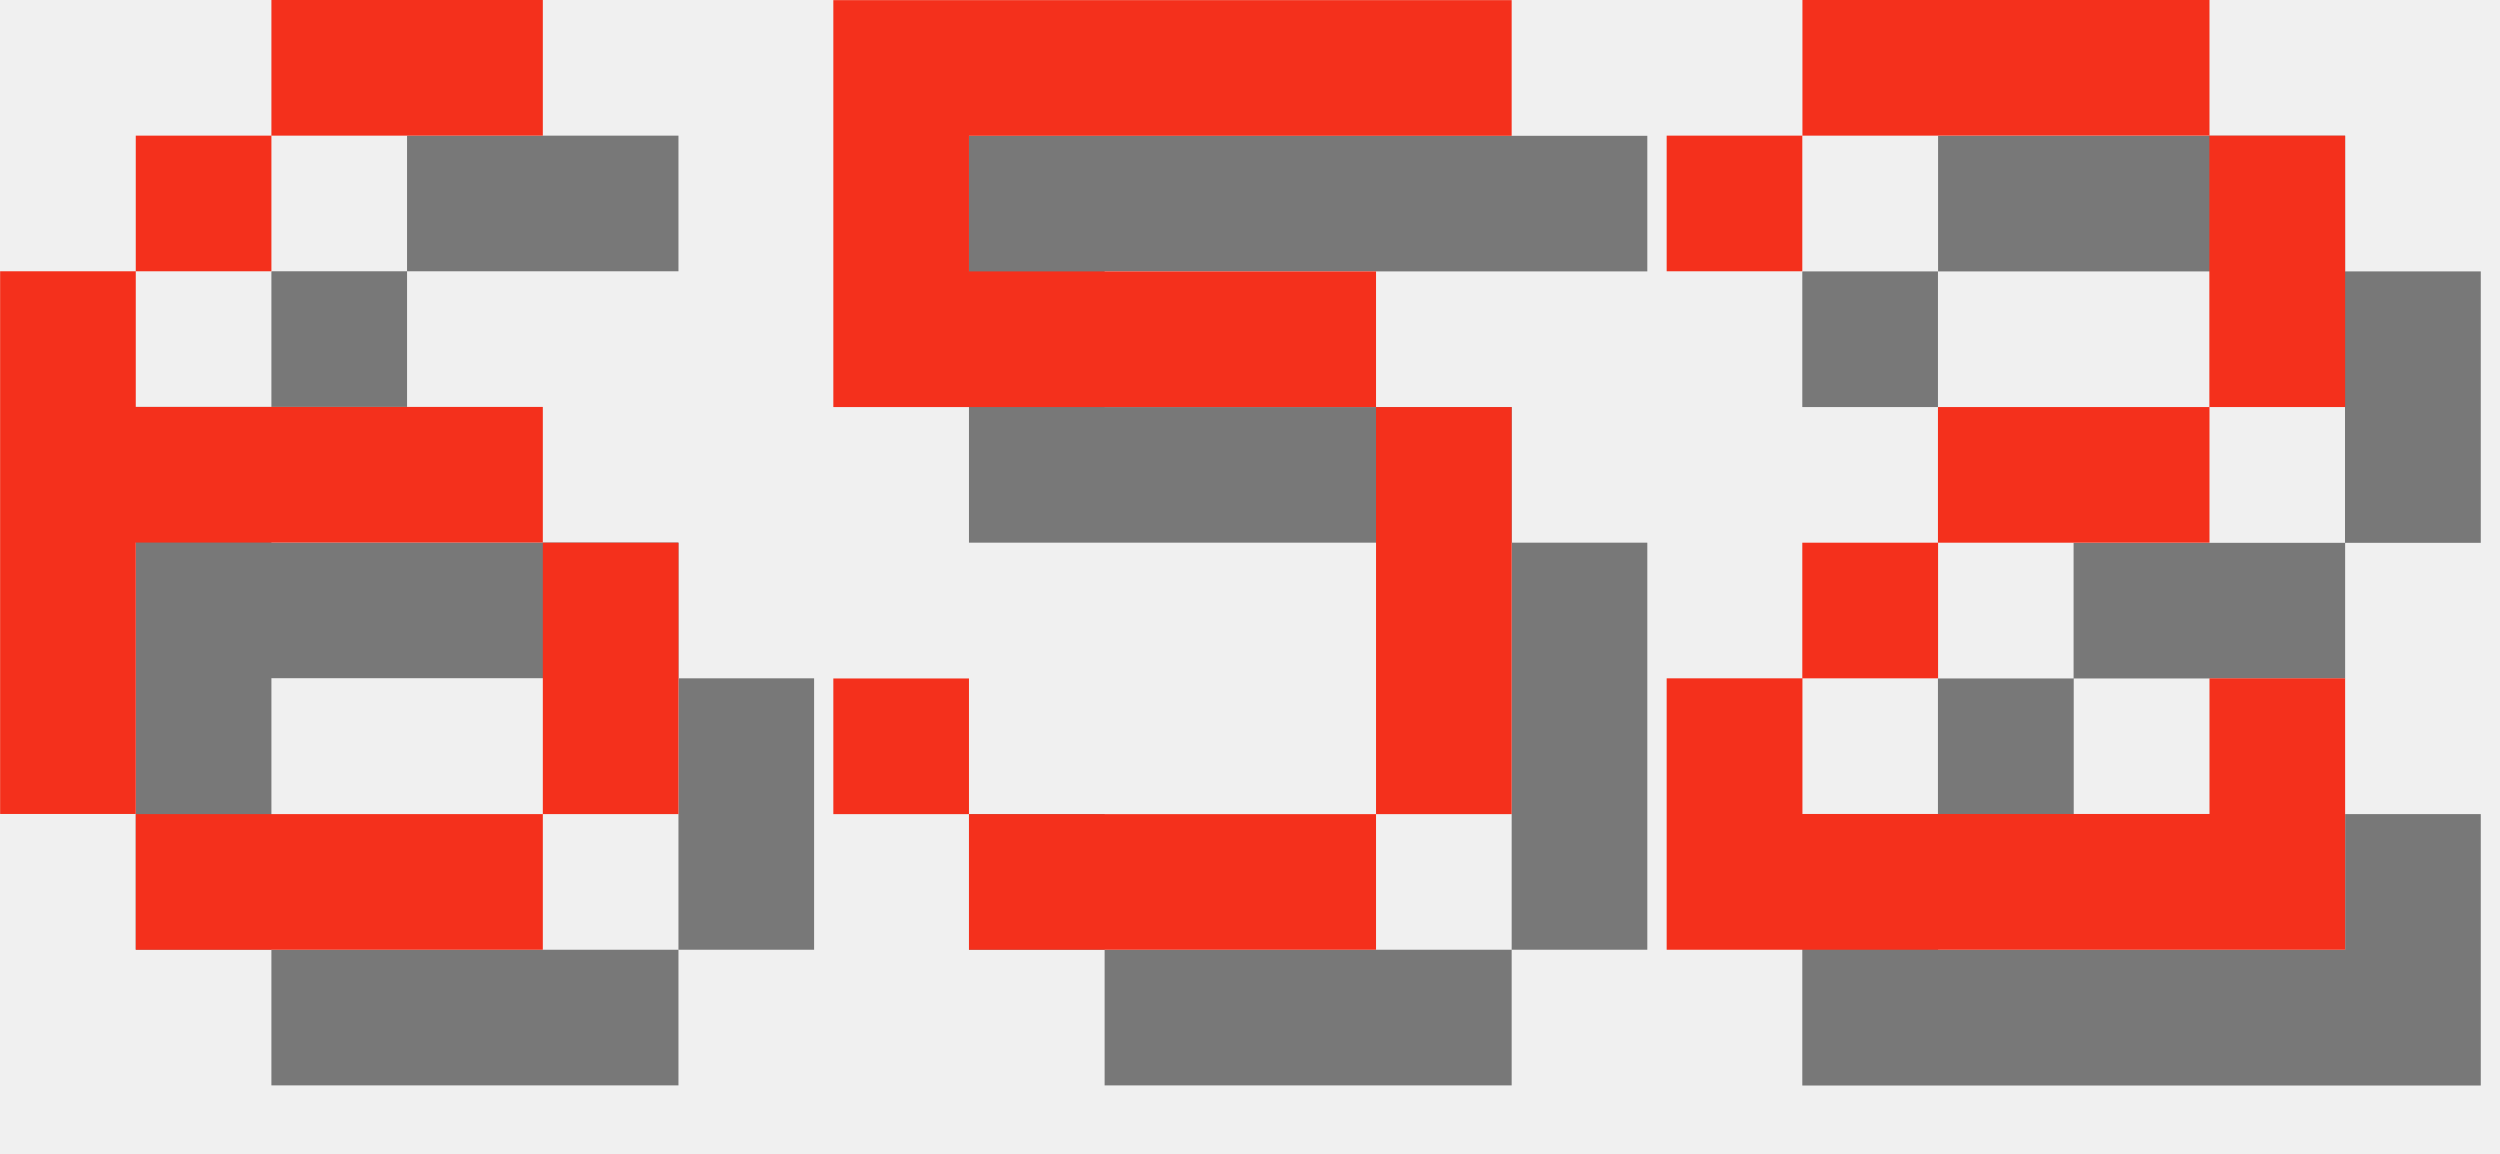
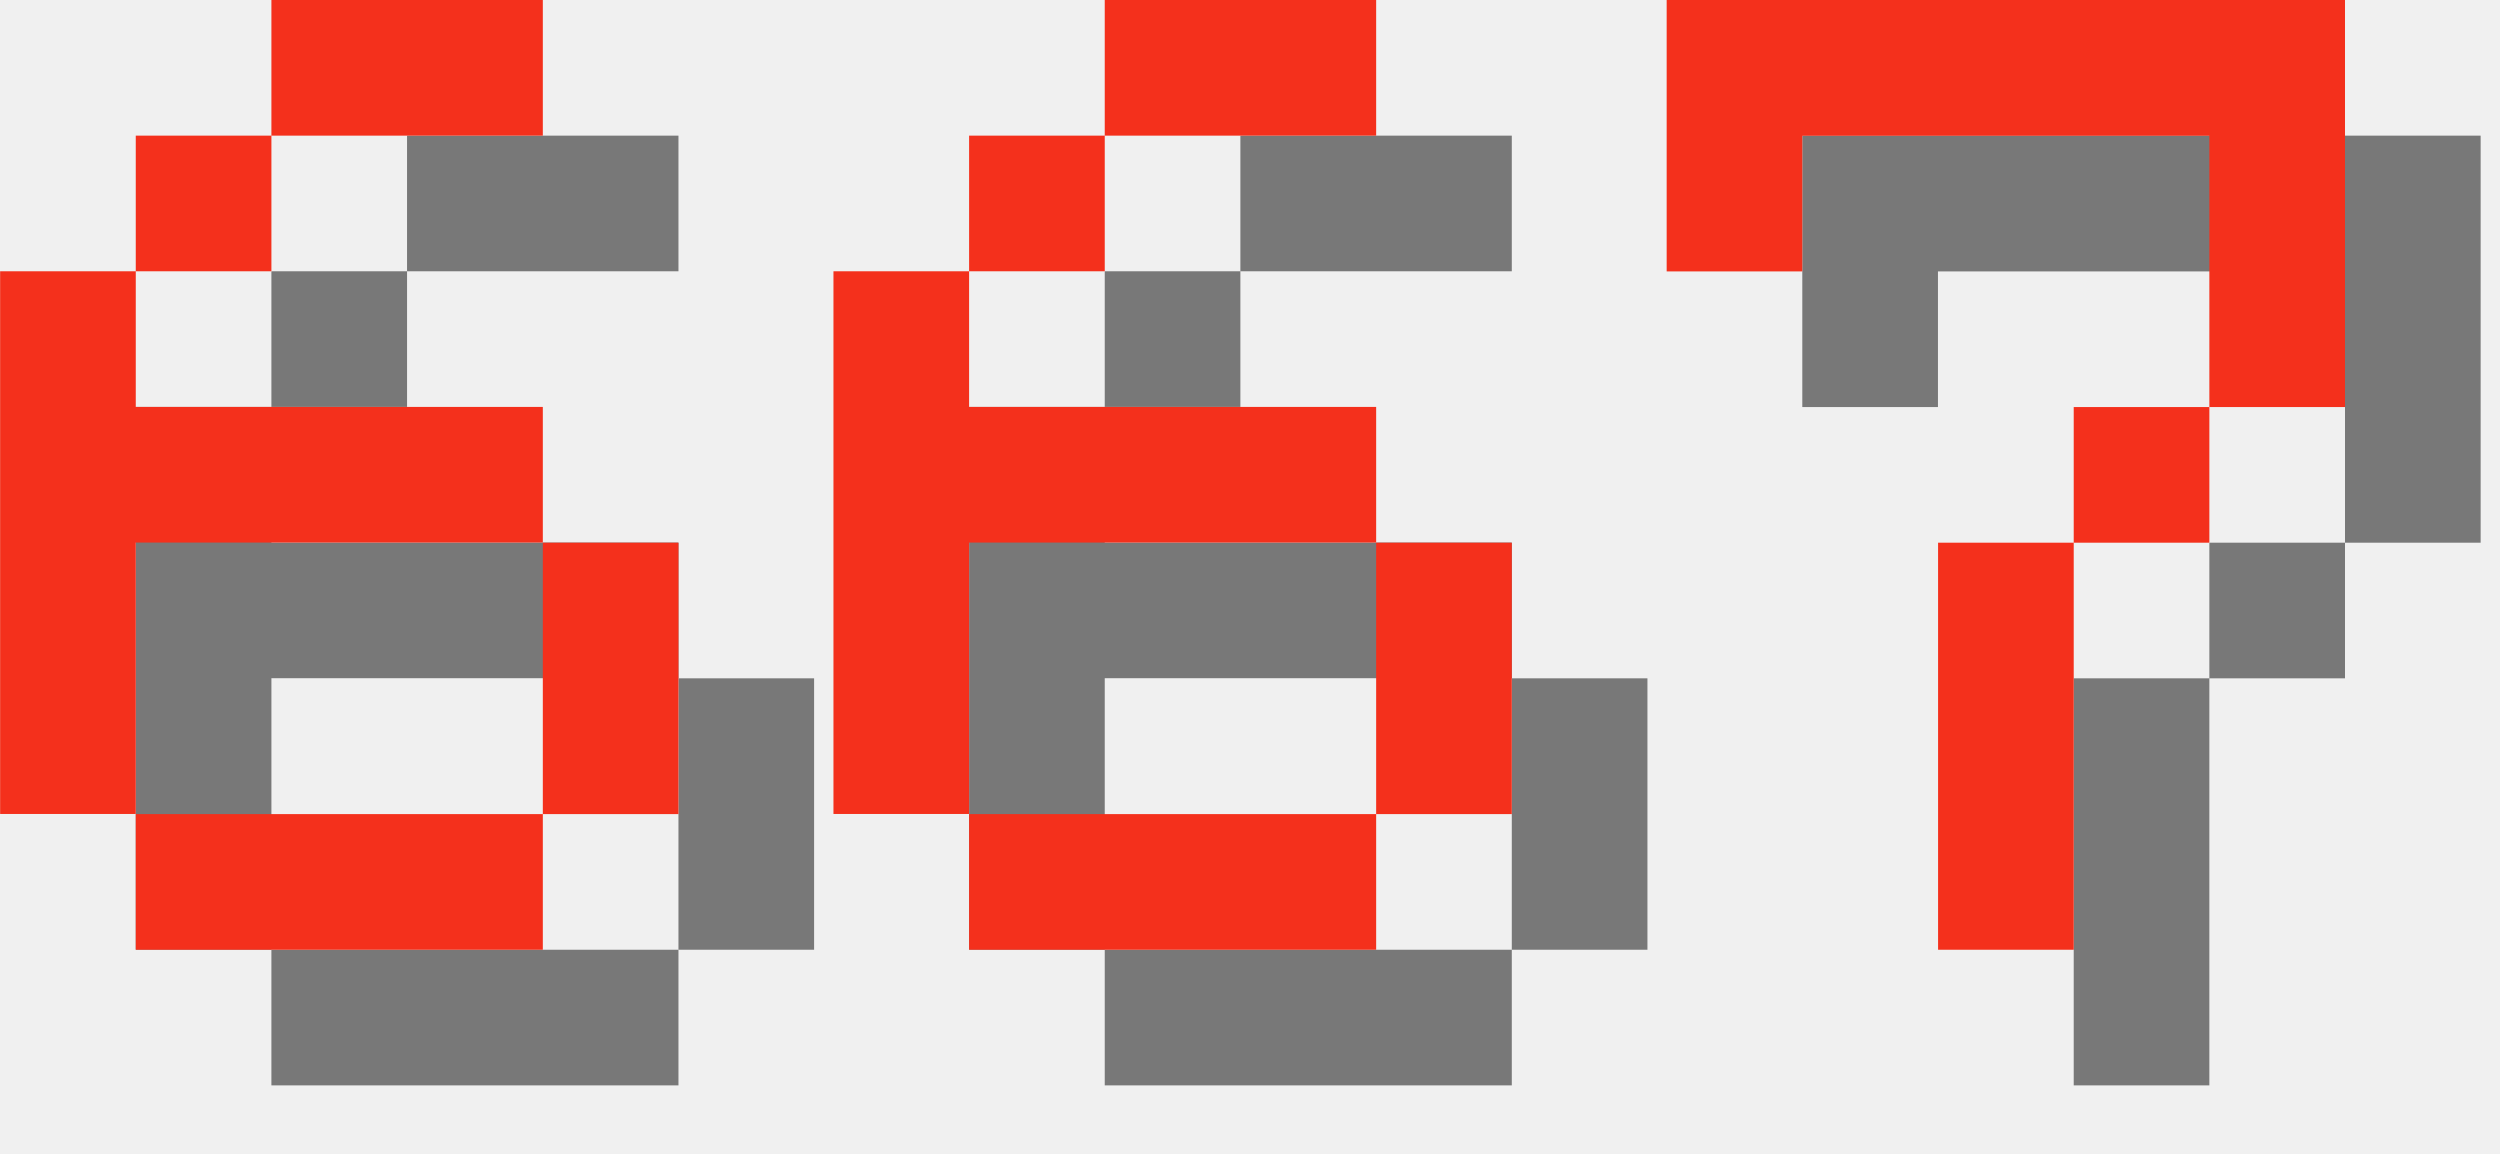
<svg xmlns="http://www.w3.org/2000/svg" version="1.1" width="78.0" height="36">
  <style>
        .text-foreground {
            fill: #F4301C;
        }
        .text-shadow {
            fill: #000000;
            fill-opacity: 0.5;
        }
    </style>
  <g class="digit" id="digit_6" transform="translate(0.0, 0), scale(4)">
    <path id="digit_6_shadow" class="text-shadow" d="m3.175 1.058v1.058h2.117v-1.058h-2.117zm0 1.058h-1.058v1.058h1.058v-1.058zm-1.058 1.058h-1.058v4.233h1.058v-2.117h3.175v-1.058h-3.175v-1.058zm3.175 2.117v2.117h1.058v-2.117h-1.058zm0 2.117h-3.175v1.058h3.175v-1.058z" fill-opacity=".5" style="paint-order:stroke fill markers" />
    <path id="digit_6_fg" class="text-foreground" d="m2.117 0v1.058h2.117v-1.058h-2.117zm0 1.058h-1.058v1.058h1.058v-1.058zm-1.058 1.058h-1.058v4.233h1.058v-2.117h3.175v-1.058h-3.175v-1.058zm3.175 2.117v2.117h1.058v-2.117h-1.058zm0 2.117h-3.175v1.058h3.175v-1.058z" fill="#fff" style="paint-order:stroke fill markers" />
  </g>
-   <g class="digit" id="digit_5" transform="translate(26.0, 0), scale(4)">
-     <path id="digit_5_shadow" class="text-shadow" d="m1.058 1.058v3.175h4.233v3.175h-3.175v-1.058h-1.058v1.058h1.058v1.058h3.175v-1.058h1.058v-3.175h-1.058v-1.058h-3.175v-1.058h4.233v-1.058h-5.292z" fill-opacity=".5" style="paint-order:stroke fill markers" />
-     <path id="digit_5_fg" class="text-foreground" d="m0 0v3.175h4.233v3.175h-3.175v-1.058h-1.058v1.058h1.058v1.058h3.175v-1.058h1.058v-3.175h-1.058v-1.058h-3.175v-1.058h4.233v-1.058h-5.292z" fill="#fff" style="paint-order:stroke fill markers" />
+   <g class="digit" id="digit_6" transform="translate(26.0, 0), scale(4)">
+     <path id="digit_6_shadow" class="text-shadow" d="m3.175 1.058v1.058h2.117v-1.058h-2.117zm0 1.058h-1.058v1.058h1.058v-1.058zm-1.058 1.058h-1.058v4.233h1.058v-2.117h3.175v-1.058h-3.175v-1.058zm3.175 2.117v2.117h1.058v-2.117h-1.058zm0 2.117h-3.175v1.058h3.175v-1.058z" fill-opacity=".5" style="paint-order:stroke fill markers" />
+     <path id="digit_6_fg" class="text-foreground" d="m2.117 0v1.058h2.117v-1.058h-2.117zm0 1.058h-1.058v1.058h1.058v-1.058zm-1.058 1.058h-1.058v4.233h1.058v-2.117h3.175v-1.058h-3.175v-1.058zm3.175 2.117v2.117h1.058v-2.117h-1.058zm0 2.117h-3.175v1.058h3.175v-1.058z" fill="#fff" style="paint-order:stroke fill markers" />
  </g>
-   <g class="digit" id="digit_2" transform="translate(52.0, 0), scale(4)">
-     <path id="digit_2_shadow" class="text-shadow" d="m1.058 2.117v1.058h1.058v-1.058h3.175v2.117h-2.117v1.058h-1.058v1.058h-1.058v2.117h5.292v-2.117h-1.058v1.058h-3.175v-1.058h1.058v-1.058h2.117v-1.058h1.058v-2.117h-1.058v-1.058h-3.175v1.058h-1.058z" fill-opacity=".5" style="paint-order:stroke fill markers" />
-     <path id="digit_2_fg" class="text-foreground" d="m0 1.058v1.058h1.058v-1.058h3.175v2.117h-2.117v1.058h-1.058v1.058h-1.058v2.117h5.292v-2.117h-1.058v1.058h-3.175v-1.058h1.058v-1.058h2.117v-1.058h1.058v-2.117h-1.058v-1.058h-3.175v1.058h-1.058z" fill="#fff" style="paint-order:stroke fill markers" />
+   <g class="digit" id="digit_7" transform="translate(52.0, 0), scale(4)">
+     <path id="digit_7_shadow" class="text-shadow" d="m1.058 1.058 2e-6 2.117h1.058v-1.058h3.175v1.058l2e-7 1.058h-1.058v1.058h-1.058l4e-7 3.175 1.058 1e-7v-3.175h1.058v-1.058h1.058l5e-7 -1.058v-2.117z" fill-opacity=".5" style="paint-order:stroke fill markers" />
+     <path id="digit_7_fg" class="text-foreground" d="m0 0 2e-6 2.117h1.058v-1.058h3.175v1.058l2e-7 1.058h-1.058v1.058h-1.058l4e-7 3.175 1.058 1e-7v-3.175h1.058v-1.058h1.058l5e-7 -1.058v-2.117z" fill="#fff" style="paint-order:stroke fill markers" />
  </g>
</svg>
